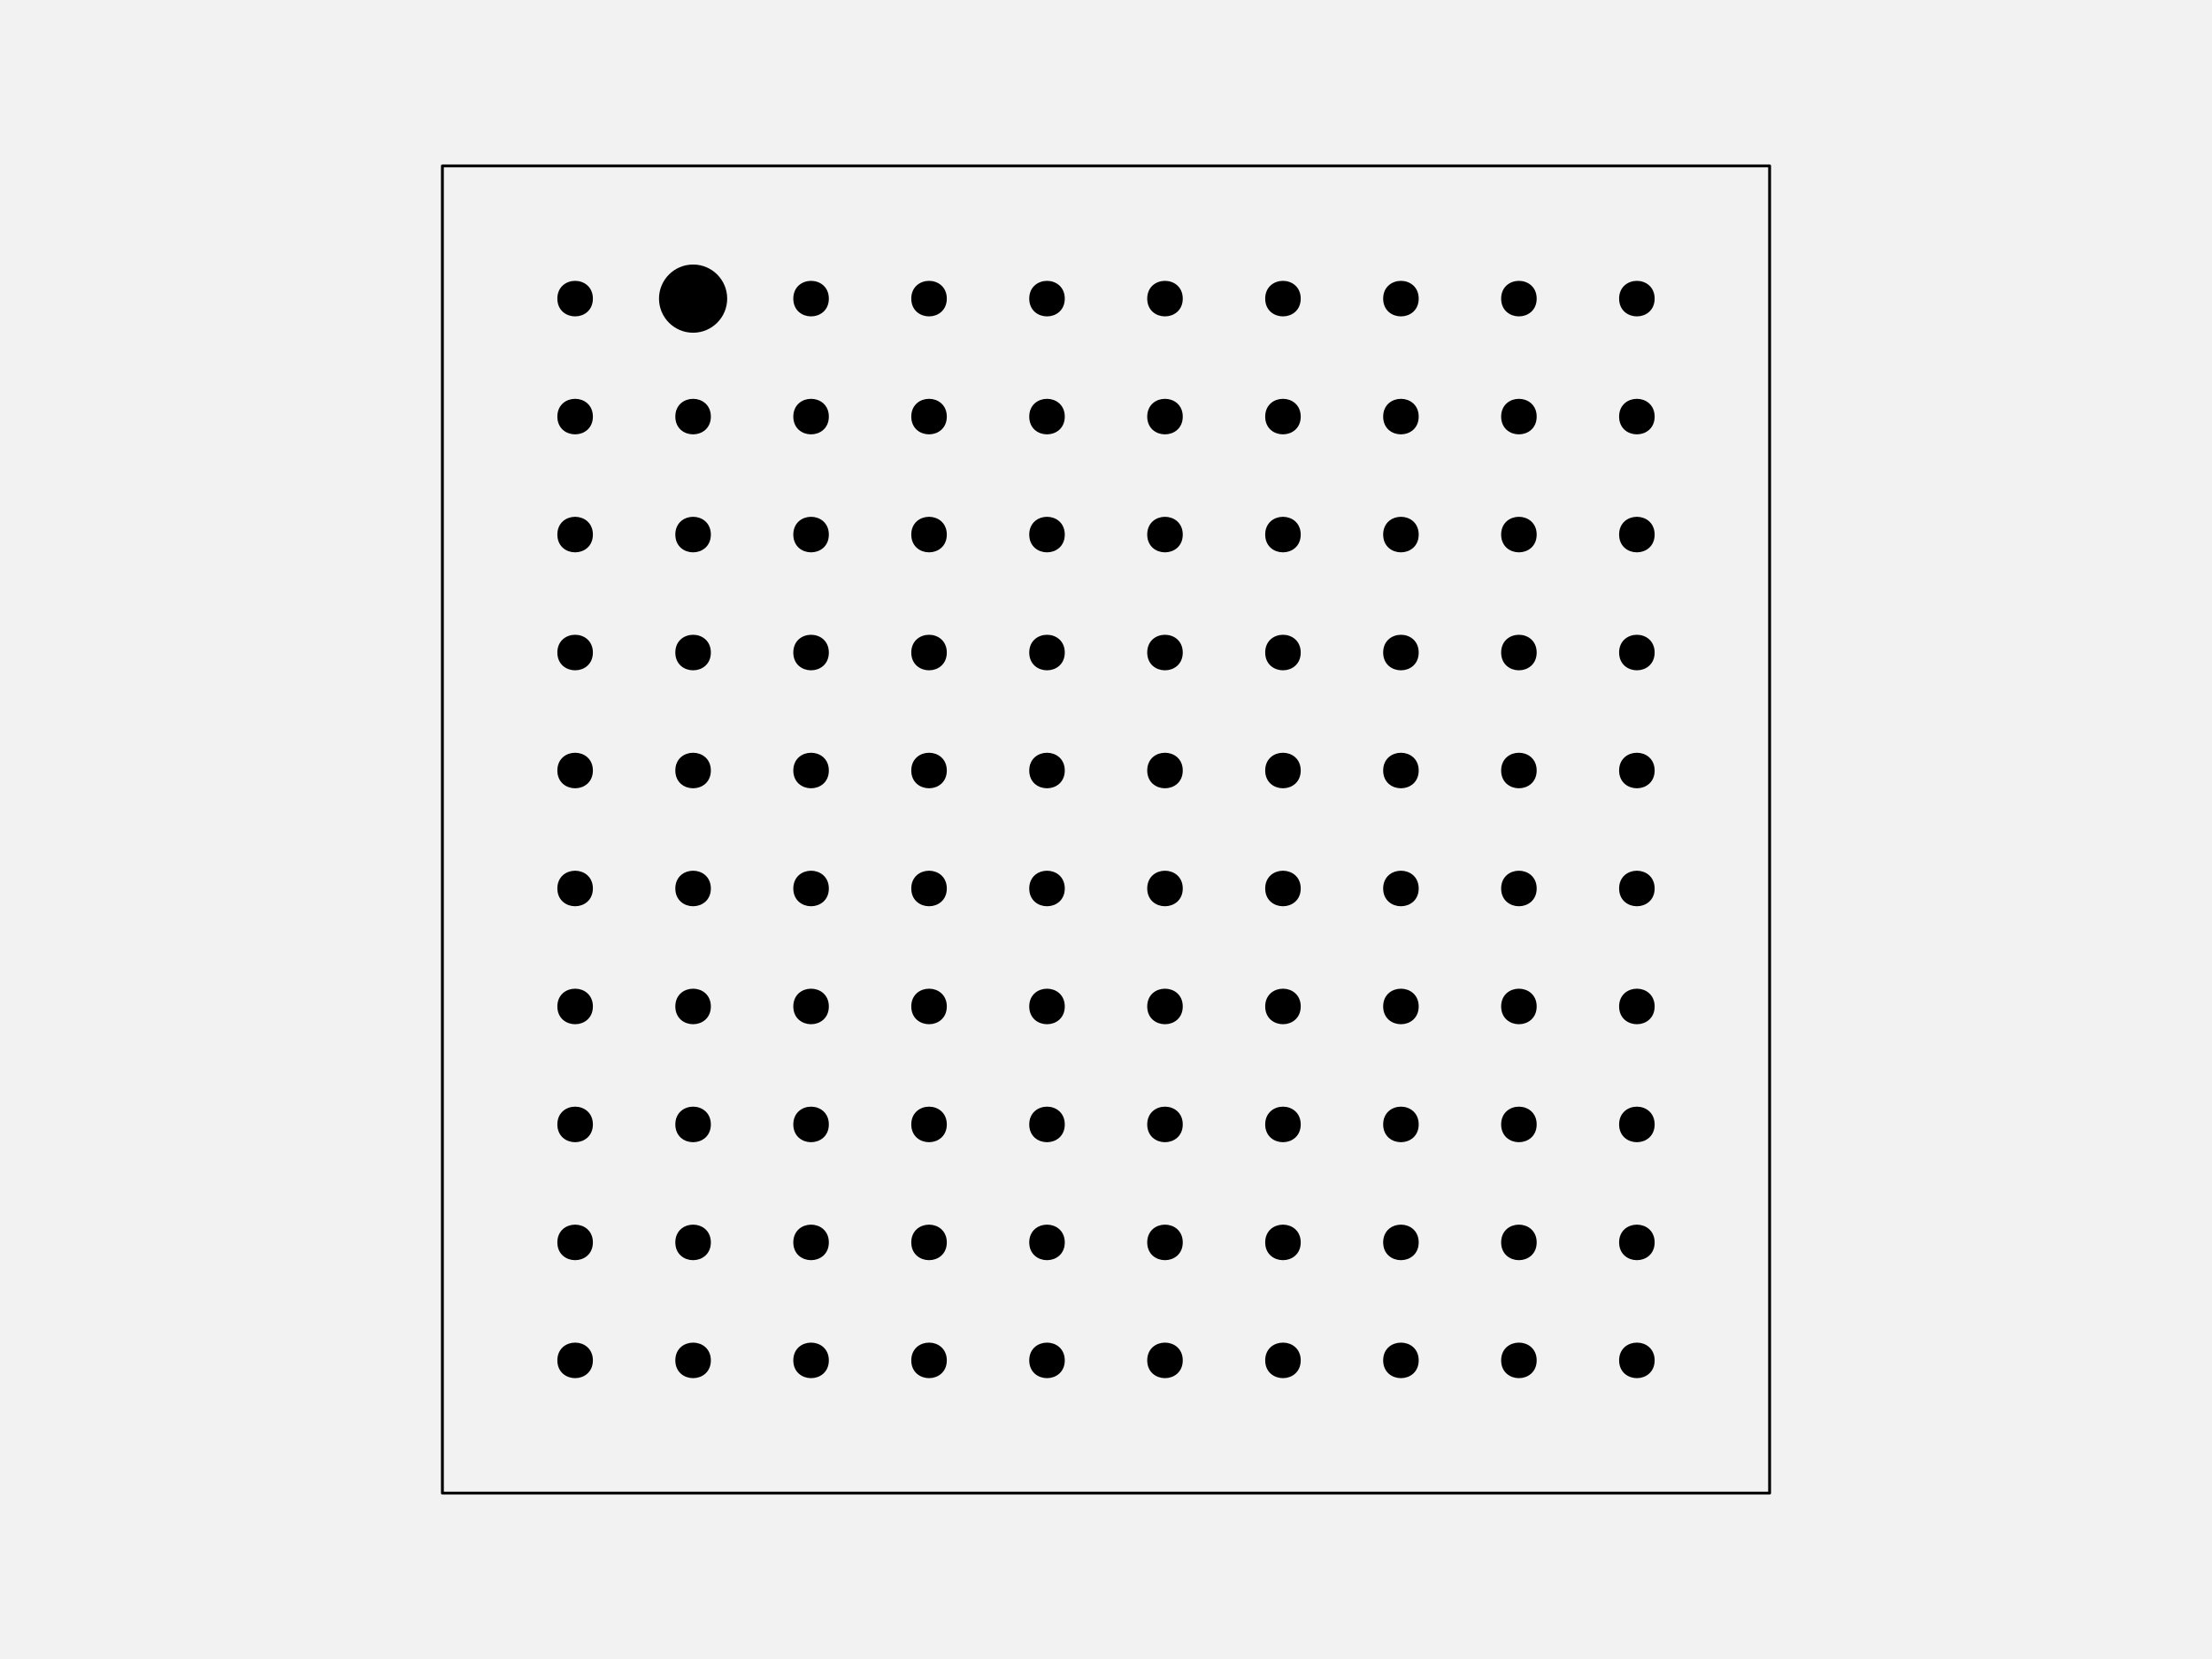
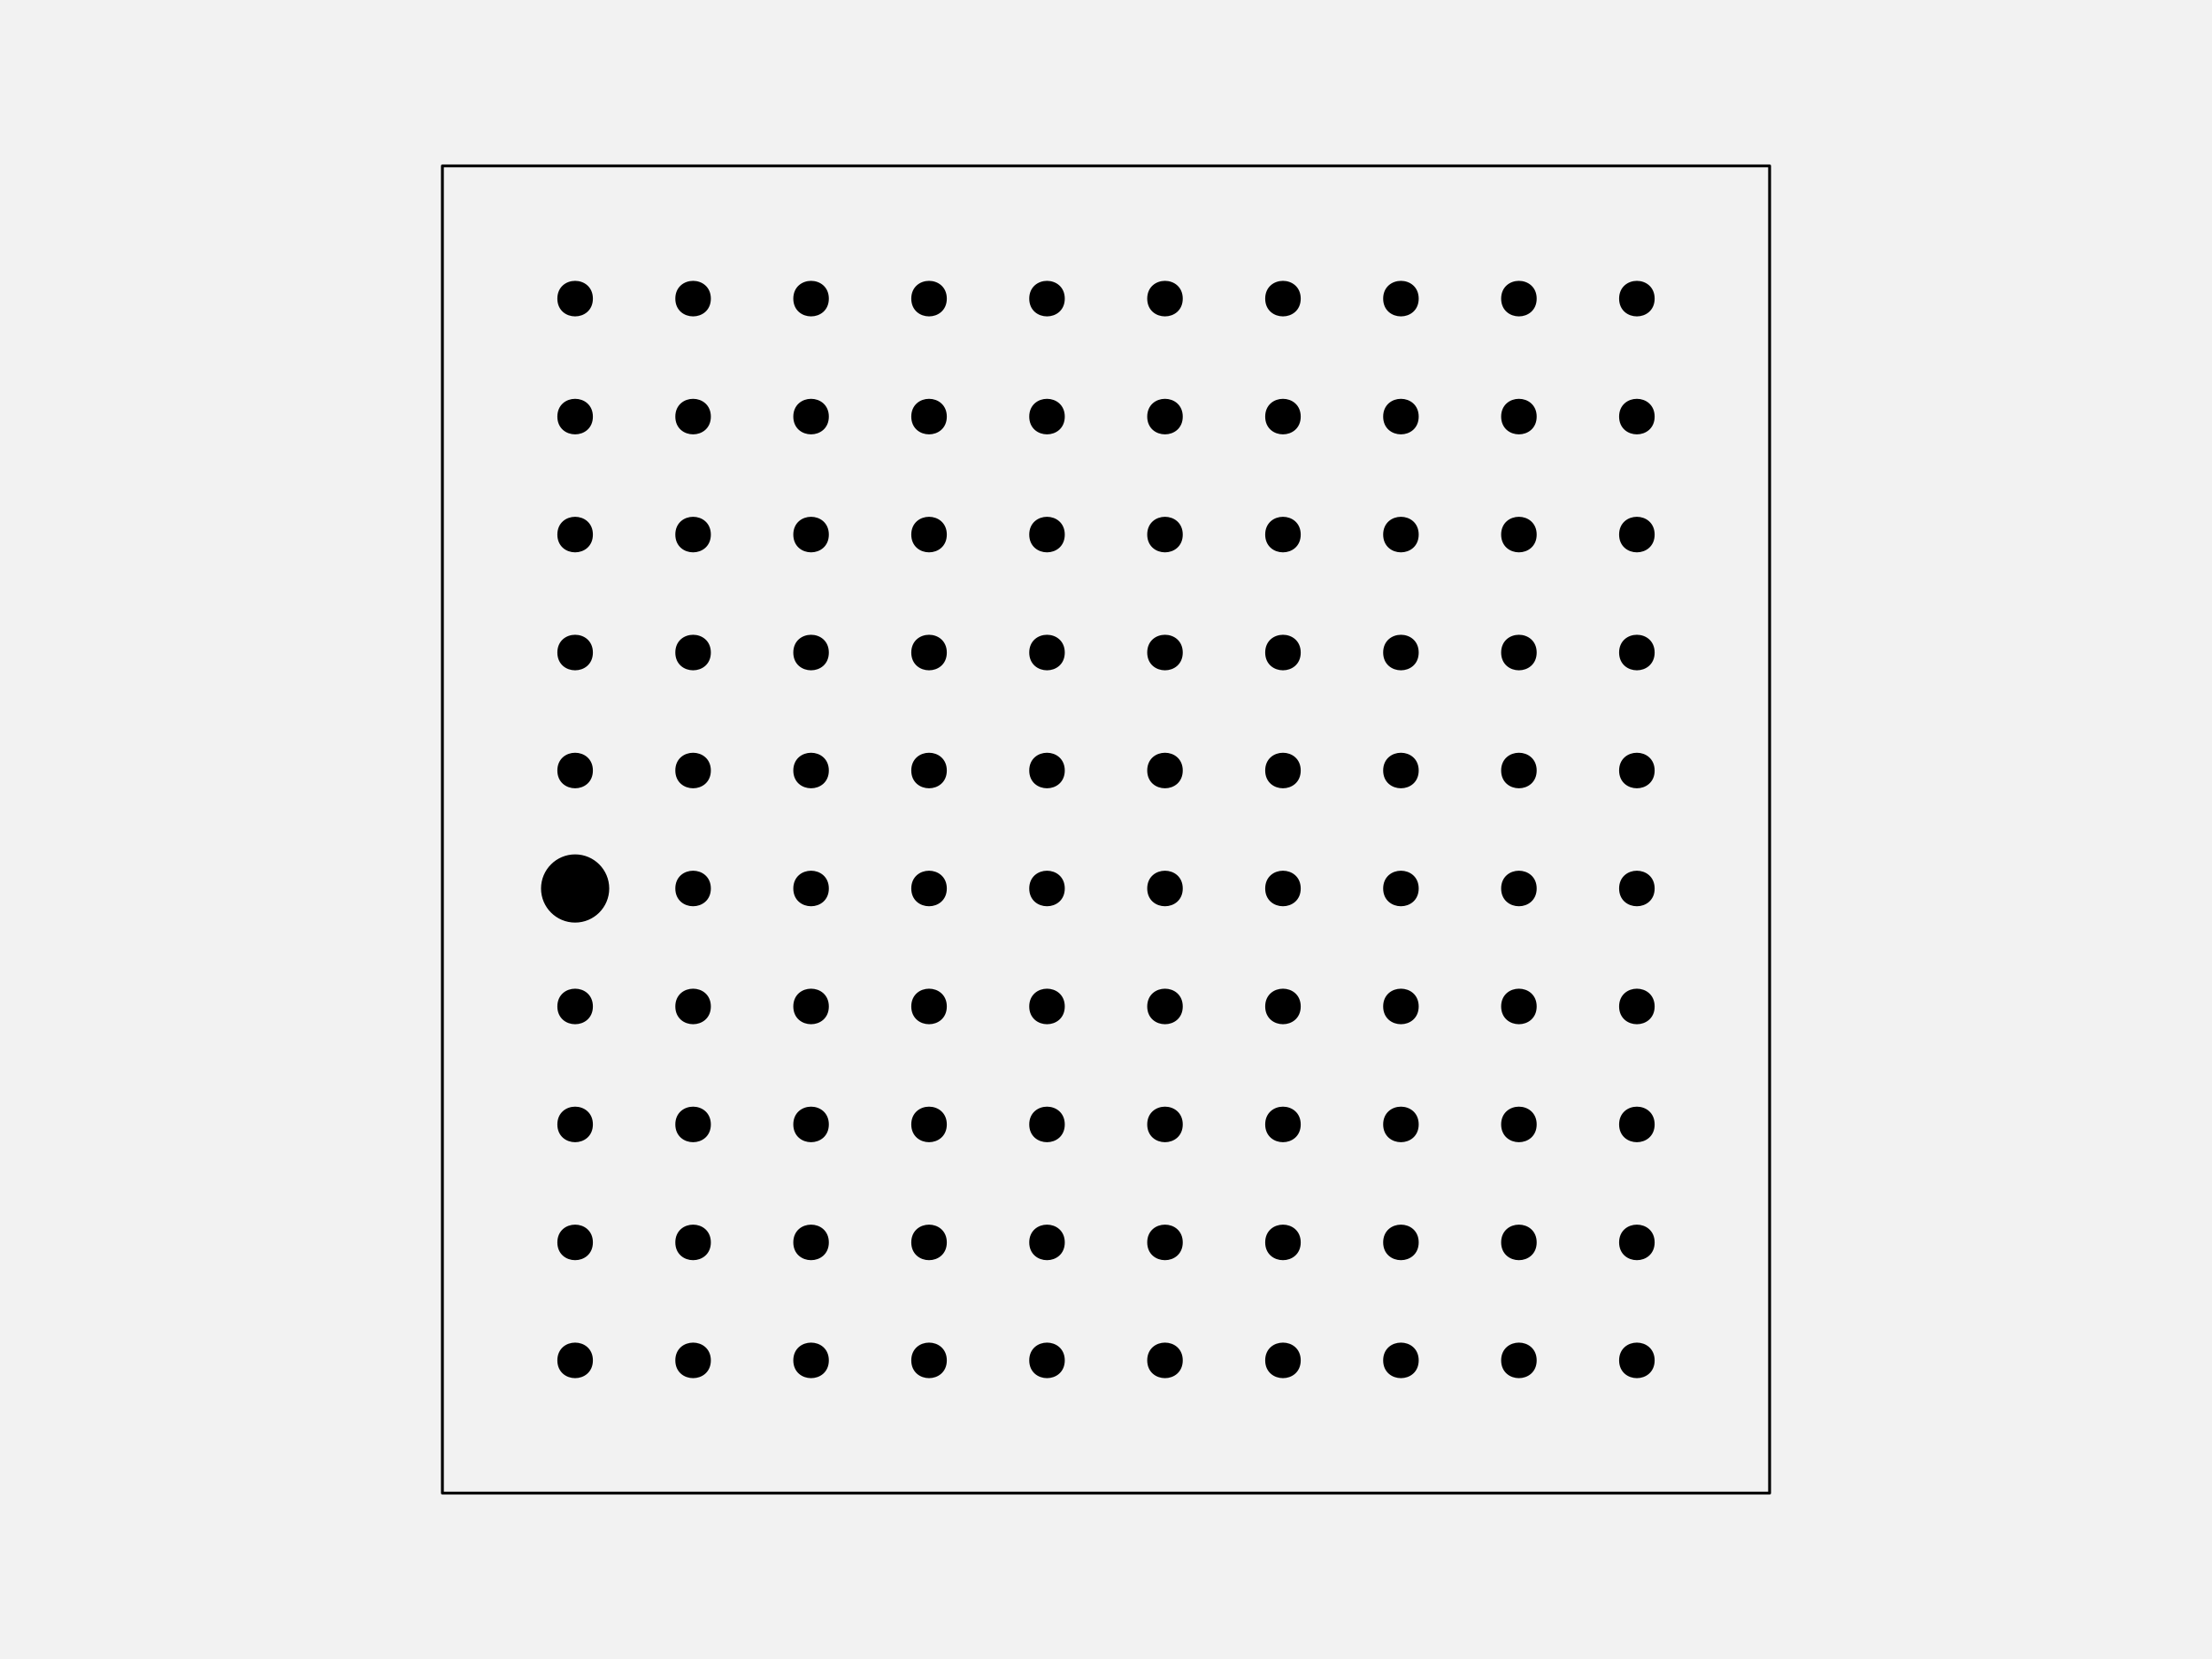
<svg xmlns="http://www.w3.org/2000/svg" width="576pt" height="432pt" viewBox="0 0 576 432" version="1.1">
  <g id="surface128">
    <rect x="0" y="0" width="576" height="432" style="fill:rgb(94.902%,94.902%,94.902%);fill-opacity:1;stroke:none;" />
    <path style="fill-rule:nonzero;fill:rgb(94.902%,94.902%,94.902%);fill-opacity:1;stroke-width:0.75;stroke-linecap:round;stroke-linejoin:round;stroke:rgb(0%,0%,0%);stroke-opacity:1;stroke-miterlimit:10;" d="M 115.199 388.801 L 460.801 388.801 L 460.801 43.199 L 115.199 43.199 Z M 115.199 388.801 " />
    <path style="fill-rule:nonzero;fill:rgb(0%,0%,0%);fill-opacity:1;stroke-width:0.75;stroke-linecap:round;stroke-linejoin:round;stroke:rgb(0%,0%,0%);stroke-opacity:1;stroke-miterlimit:10;" d="M 154.012 354.238 C 154.012 359.91 145.508 359.91 145.508 354.238 C 145.508 348.57 154.012 348.57 154.012 354.238 " />
    <path style="fill-rule:nonzero;fill:rgb(0%,0%,0%);fill-opacity:1;stroke-width:0.75;stroke-linecap:round;stroke-linejoin:round;stroke:rgb(0%,0%,0%);stroke-opacity:1;stroke-miterlimit:10;" d="M 184.73 354.238 C 184.73 359.91 176.227 359.91 176.227 354.238 C 176.227 348.57 184.73 348.57 184.73 354.238 " />
    <path style="fill-rule:nonzero;fill:rgb(0%,0%,0%);fill-opacity:1;stroke-width:0.75;stroke-linecap:round;stroke-linejoin:round;stroke:rgb(0%,0%,0%);stroke-opacity:1;stroke-miterlimit:10;" d="M 215.453 354.238 C 215.453 359.91 206.949 359.91 206.949 354.238 C 206.949 348.57 215.453 348.57 215.453 354.238 " />
    <path style="fill-rule:nonzero;fill:rgb(0%,0%,0%);fill-opacity:1;stroke-width:0.75;stroke-linecap:round;stroke-linejoin:round;stroke:rgb(0%,0%,0%);stroke-opacity:1;stroke-miterlimit:10;" d="M 246.172 354.238 C 246.172 359.91 237.668 359.91 237.668 354.238 C 237.668 348.57 246.172 348.57 246.172 354.238 " />
    <path style="fill-rule:nonzero;fill:rgb(0%,0%,0%);fill-opacity:1;stroke-width:0.75;stroke-linecap:round;stroke-linejoin:round;stroke:rgb(0%,0%,0%);stroke-opacity:1;stroke-miterlimit:10;" d="M 276.891 354.238 C 276.891 359.91 268.387 359.91 268.387 354.238 C 268.387 348.57 276.891 348.57 276.891 354.238 " />
    <path style="fill-rule:nonzero;fill:rgb(0%,0%,0%);fill-opacity:1;stroke-width:0.75;stroke-linecap:round;stroke-linejoin:round;stroke:rgb(0%,0%,0%);stroke-opacity:1;stroke-miterlimit:10;" d="M 307.613 354.238 C 307.613 359.91 299.109 359.91 299.109 354.238 C 299.109 348.57 307.613 348.57 307.613 354.238 " />
    <path style="fill-rule:nonzero;fill:rgb(0%,0%,0%);fill-opacity:1;stroke-width:0.75;stroke-linecap:round;stroke-linejoin:round;stroke:rgb(0%,0%,0%);stroke-opacity:1;stroke-miterlimit:10;" d="M 338.332 354.238 C 338.332 359.91 329.828 359.91 329.828 354.238 C 329.828 348.57 338.332 348.57 338.332 354.238 " />
    <path style="fill-rule:nonzero;fill:rgb(0%,0%,0%);fill-opacity:1;stroke-width:0.75;stroke-linecap:round;stroke-linejoin:round;stroke:rgb(0%,0%,0%);stroke-opacity:1;stroke-miterlimit:10;" d="M 369.051 354.238 C 369.051 359.91 360.547 359.91 360.547 354.238 C 360.547 348.57 369.051 348.57 369.051 354.238 " />
    <path style="fill-rule:nonzero;fill:rgb(0%,0%,0%);fill-opacity:1;stroke-width:0.75;stroke-linecap:round;stroke-linejoin:round;stroke:rgb(0%,0%,0%);stroke-opacity:1;stroke-miterlimit:10;" d="M 399.773 354.238 C 399.773 359.91 391.27 359.91 391.27 354.238 C 391.27 348.57 399.773 348.57 399.773 354.238 " />
    <path style="fill-rule:nonzero;fill:rgb(0%,0%,0%);fill-opacity:1;stroke-width:0.75;stroke-linecap:round;stroke-linejoin:round;stroke:rgb(0%,0%,0%);stroke-opacity:1;stroke-miterlimit:10;" d="M 430.492 354.238 C 430.492 359.91 421.988 359.91 421.988 354.238 C 421.988 348.57 430.492 348.57 430.492 354.238 " />
    <path style="fill-rule:nonzero;fill:rgb(0%,0%,0%);fill-opacity:1;stroke-width:0.75;stroke-linecap:round;stroke-linejoin:round;stroke:rgb(0%,0%,0%);stroke-opacity:1;stroke-miterlimit:10;" d="M 154.012 323.52 C 154.012 329.188 145.508 329.188 145.508 323.52 C 145.508 317.852 154.012 317.852 154.012 323.52 " />
    <path style="fill-rule:nonzero;fill:rgb(0%,0%,0%);fill-opacity:1;stroke-width:0.75;stroke-linecap:round;stroke-linejoin:round;stroke:rgb(0%,0%,0%);stroke-opacity:1;stroke-miterlimit:10;" d="M 184.73 323.52 C 184.73 329.188 176.227 329.188 176.227 323.52 C 176.227 317.852 184.73 317.852 184.73 323.52 " />
    <path style="fill-rule:nonzero;fill:rgb(0%,0%,0%);fill-opacity:1;stroke-width:0.75;stroke-linecap:round;stroke-linejoin:round;stroke:rgb(0%,0%,0%);stroke-opacity:1;stroke-miterlimit:10;" d="M 215.453 323.52 C 215.453 329.188 206.949 329.188 206.949 323.52 C 206.949 317.852 215.453 317.852 215.453 323.52 " />
    <path style="fill-rule:nonzero;fill:rgb(0%,0%,0%);fill-opacity:1;stroke-width:0.75;stroke-linecap:round;stroke-linejoin:round;stroke:rgb(0%,0%,0%);stroke-opacity:1;stroke-miterlimit:10;" d="M 246.172 323.52 C 246.172 329.188 237.668 329.188 237.668 323.52 C 237.668 317.852 246.172 317.852 246.172 323.52 " />
    <path style="fill-rule:nonzero;fill:rgb(0%,0%,0%);fill-opacity:1;stroke-width:0.75;stroke-linecap:round;stroke-linejoin:round;stroke:rgb(0%,0%,0%);stroke-opacity:1;stroke-miterlimit:10;" d="M 276.891 323.52 C 276.891 329.188 268.387 329.188 268.387 323.52 C 268.387 317.852 276.891 317.852 276.891 323.52 " />
    <path style="fill-rule:nonzero;fill:rgb(0%,0%,0%);fill-opacity:1;stroke-width:0.75;stroke-linecap:round;stroke-linejoin:round;stroke:rgb(0%,0%,0%);stroke-opacity:1;stroke-miterlimit:10;" d="M 307.613 323.52 C 307.613 329.188 299.109 329.188 299.109 323.52 C 299.109 317.852 307.613 317.852 307.613 323.52 " />
    <path style="fill-rule:nonzero;fill:rgb(0%,0%,0%);fill-opacity:1;stroke-width:0.75;stroke-linecap:round;stroke-linejoin:round;stroke:rgb(0%,0%,0%);stroke-opacity:1;stroke-miterlimit:10;" d="M 338.332 323.52 C 338.332 329.188 329.828 329.188 329.828 323.52 C 329.828 317.852 338.332 317.852 338.332 323.52 " />
    <path style="fill-rule:nonzero;fill:rgb(0%,0%,0%);fill-opacity:1;stroke-width:0.75;stroke-linecap:round;stroke-linejoin:round;stroke:rgb(0%,0%,0%);stroke-opacity:1;stroke-miterlimit:10;" d="M 369.051 323.52 C 369.051 329.188 360.547 329.188 360.547 323.52 C 360.547 317.852 369.051 317.852 369.051 323.52 " />
    <path style="fill-rule:nonzero;fill:rgb(0%,0%,0%);fill-opacity:1;stroke-width:0.75;stroke-linecap:round;stroke-linejoin:round;stroke:rgb(0%,0%,0%);stroke-opacity:1;stroke-miterlimit:10;" d="M 399.773 323.52 C 399.773 329.188 391.27 329.188 391.27 323.52 C 391.27 317.852 399.773 317.852 399.773 323.52 " />
    <path style="fill-rule:nonzero;fill:rgb(0%,0%,0%);fill-opacity:1;stroke-width:0.75;stroke-linecap:round;stroke-linejoin:round;stroke:rgb(0%,0%,0%);stroke-opacity:1;stroke-miterlimit:10;" d="M 430.492 323.52 C 430.492 329.188 421.988 329.188 421.988 323.52 C 421.988 317.852 430.492 317.852 430.492 323.52 " />
    <path style="fill-rule:nonzero;fill:rgb(0%,0%,0%);fill-opacity:1;stroke-width:0.75;stroke-linecap:round;stroke-linejoin:round;stroke:rgb(0%,0%,0%);stroke-opacity:1;stroke-miterlimit:10;" d="M 154.012 292.801 C 154.012 298.469 145.508 298.469 145.508 292.801 C 145.508 287.129 154.012 287.129 154.012 292.801 " />
    <path style="fill-rule:nonzero;fill:rgb(0%,0%,0%);fill-opacity:1;stroke-width:0.75;stroke-linecap:round;stroke-linejoin:round;stroke:rgb(0%,0%,0%);stroke-opacity:1;stroke-miterlimit:10;" d="M 184.73 292.801 C 184.73 298.469 176.227 298.469 176.227 292.801 C 176.227 287.129 184.73 287.129 184.73 292.801 " />
    <path style="fill-rule:nonzero;fill:rgb(0%,0%,0%);fill-opacity:1;stroke-width:0.75;stroke-linecap:round;stroke-linejoin:round;stroke:rgb(0%,0%,0%);stroke-opacity:1;stroke-miterlimit:10;" d="M 215.453 292.801 C 215.453 298.469 206.949 298.469 206.949 292.801 C 206.949 287.129 215.453 287.129 215.453 292.801 " />
    <path style="fill-rule:nonzero;fill:rgb(0%,0%,0%);fill-opacity:1;stroke-width:0.75;stroke-linecap:round;stroke-linejoin:round;stroke:rgb(0%,0%,0%);stroke-opacity:1;stroke-miterlimit:10;" d="M 246.172 292.801 C 246.172 298.469 237.668 298.469 237.668 292.801 C 237.668 287.129 246.172 287.129 246.172 292.801 " />
    <path style="fill-rule:nonzero;fill:rgb(0%,0%,0%);fill-opacity:1;stroke-width:0.75;stroke-linecap:round;stroke-linejoin:round;stroke:rgb(0%,0%,0%);stroke-opacity:1;stroke-miterlimit:10;" d="M 276.891 292.801 C 276.891 298.469 268.387 298.469 268.387 292.801 C 268.387 287.129 276.891 287.129 276.891 292.801 " />
    <path style="fill-rule:nonzero;fill:rgb(0%,0%,0%);fill-opacity:1;stroke-width:0.75;stroke-linecap:round;stroke-linejoin:round;stroke:rgb(0%,0%,0%);stroke-opacity:1;stroke-miterlimit:10;" d="M 307.613 292.801 C 307.613 298.469 299.109 298.469 299.109 292.801 C 299.109 287.129 307.613 287.129 307.613 292.801 " />
    <path style="fill-rule:nonzero;fill:rgb(0%,0%,0%);fill-opacity:1;stroke-width:0.75;stroke-linecap:round;stroke-linejoin:round;stroke:rgb(0%,0%,0%);stroke-opacity:1;stroke-miterlimit:10;" d="M 338.332 292.801 C 338.332 298.469 329.828 298.469 329.828 292.801 C 329.828 287.129 338.332 287.129 338.332 292.801 " />
    <path style="fill-rule:nonzero;fill:rgb(0%,0%,0%);fill-opacity:1;stroke-width:0.75;stroke-linecap:round;stroke-linejoin:round;stroke:rgb(0%,0%,0%);stroke-opacity:1;stroke-miterlimit:10;" d="M 369.051 292.801 C 369.051 298.469 360.547 298.469 360.547 292.801 C 360.547 287.129 369.051 287.129 369.051 292.801 " />
    <path style="fill-rule:nonzero;fill:rgb(0%,0%,0%);fill-opacity:1;stroke-width:0.75;stroke-linecap:round;stroke-linejoin:round;stroke:rgb(0%,0%,0%);stroke-opacity:1;stroke-miterlimit:10;" d="M 399.773 292.801 C 399.773 298.469 391.27 298.469 391.27 292.801 C 391.27 287.129 399.773 287.129 399.773 292.801 " />
    <path style="fill-rule:nonzero;fill:rgb(0%,0%,0%);fill-opacity:1;stroke-width:0.75;stroke-linecap:round;stroke-linejoin:round;stroke:rgb(0%,0%,0%);stroke-opacity:1;stroke-miterlimit:10;" d="M 430.492 292.801 C 430.492 298.469 421.988 298.469 421.988 292.801 C 421.988 287.129 430.492 287.129 430.492 292.801 " />
    <path style="fill-rule:nonzero;fill:rgb(0%,0%,0%);fill-opacity:1;stroke-width:0.75;stroke-linecap:round;stroke-linejoin:round;stroke:rgb(0%,0%,0%);stroke-opacity:1;stroke-miterlimit:10;" d="M 154.012 262.078 C 154.012 267.75 145.508 267.75 145.508 262.078 C 145.508 256.41 154.012 256.41 154.012 262.078 " />
    <path style="fill-rule:nonzero;fill:rgb(0%,0%,0%);fill-opacity:1;stroke-width:0.75;stroke-linecap:round;stroke-linejoin:round;stroke:rgb(0%,0%,0%);stroke-opacity:1;stroke-miterlimit:10;" d="M 184.73 262.078 C 184.73 267.75 176.227 267.75 176.227 262.078 C 176.227 256.41 184.73 256.41 184.73 262.078 " />
    <path style="fill-rule:nonzero;fill:rgb(0%,0%,0%);fill-opacity:1;stroke-width:0.75;stroke-linecap:round;stroke-linejoin:round;stroke:rgb(0%,0%,0%);stroke-opacity:1;stroke-miterlimit:10;" d="M 215.453 262.078 C 215.453 267.75 206.949 267.75 206.949 262.078 C 206.949 256.41 215.453 256.41 215.453 262.078 " />
    <path style="fill-rule:nonzero;fill:rgb(0%,0%,0%);fill-opacity:1;stroke-width:0.75;stroke-linecap:round;stroke-linejoin:round;stroke:rgb(0%,0%,0%);stroke-opacity:1;stroke-miterlimit:10;" d="M 246.172 262.078 C 246.172 267.75 237.668 267.75 237.668 262.078 C 237.668 256.41 246.172 256.41 246.172 262.078 " />
    <path style="fill-rule:nonzero;fill:rgb(0%,0%,0%);fill-opacity:1;stroke-width:0.75;stroke-linecap:round;stroke-linejoin:round;stroke:rgb(0%,0%,0%);stroke-opacity:1;stroke-miterlimit:10;" d="M 276.891 262.078 C 276.891 267.75 268.387 267.75 268.387 262.078 C 268.387 256.41 276.891 256.41 276.891 262.078 " />
    <path style="fill-rule:nonzero;fill:rgb(0%,0%,0%);fill-opacity:1;stroke-width:0.75;stroke-linecap:round;stroke-linejoin:round;stroke:rgb(0%,0%,0%);stroke-opacity:1;stroke-miterlimit:10;" d="M 307.613 262.078 C 307.613 267.75 299.109 267.75 299.109 262.078 C 299.109 256.41 307.613 256.41 307.613 262.078 " />
    <path style="fill-rule:nonzero;fill:rgb(0%,0%,0%);fill-opacity:1;stroke-width:0.75;stroke-linecap:round;stroke-linejoin:round;stroke:rgb(0%,0%,0%);stroke-opacity:1;stroke-miterlimit:10;" d="M 338.332 262.078 C 338.332 267.75 329.828 267.75 329.828 262.078 C 329.828 256.41 338.332 256.41 338.332 262.078 " />
    <path style="fill-rule:nonzero;fill:rgb(0%,0%,0%);fill-opacity:1;stroke-width:0.75;stroke-linecap:round;stroke-linejoin:round;stroke:rgb(0%,0%,0%);stroke-opacity:1;stroke-miterlimit:10;" d="M 369.051 262.078 C 369.051 267.75 360.547 267.75 360.547 262.078 C 360.547 256.41 369.051 256.41 369.051 262.078 " />
    <path style="fill-rule:nonzero;fill:rgb(0%,0%,0%);fill-opacity:1;stroke-width:0.75;stroke-linecap:round;stroke-linejoin:round;stroke:rgb(0%,0%,0%);stroke-opacity:1;stroke-miterlimit:10;" d="M 399.773 262.078 C 399.773 267.75 391.27 267.75 391.27 262.078 C 391.27 256.41 399.773 256.41 399.773 262.078 " />
    <path style="fill-rule:nonzero;fill:rgb(0%,0%,0%);fill-opacity:1;stroke-width:0.75;stroke-linecap:round;stroke-linejoin:round;stroke:rgb(0%,0%,0%);stroke-opacity:1;stroke-miterlimit:10;" d="M 430.492 262.078 C 430.492 267.75 421.988 267.75 421.988 262.078 C 421.988 256.41 430.492 256.41 430.492 262.078 " />
-     <path style="fill-rule:nonzero;fill:rgb(0%,0%,0%);fill-opacity:1;stroke-width:0.75;stroke-linecap:round;stroke-linejoin:round;stroke:rgb(0%,0%,0%);stroke-opacity:1;stroke-miterlimit:10;" d="M 154.012 231.359 C 154.012 237.027 145.508 237.027 145.508 231.359 C 145.508 225.691 154.012 225.691 154.012 231.359 " />
+     <path style="fill-rule:nonzero;fill:rgb(0%,0%,0%);fill-opacity:1;stroke-width:0.75;stroke-linecap:round;stroke-linejoin:round;stroke:rgb(0%,0%,0%);stroke-opacity:1;stroke-miterlimit:10;" d="M 158.266 231.359 C 158.266 236.055 154.457 239.863 149.762 239.863 C 145.062 239.863 141.258 236.055 141.258 231.359 C 141.258 226.664 145.062 222.855 149.762 222.855 C 154.457 222.855 158.266 226.664 158.266 231.359 " />
    <path style="fill-rule:nonzero;fill:rgb(0%,0%,0%);fill-opacity:1;stroke-width:0.75;stroke-linecap:round;stroke-linejoin:round;stroke:rgb(0%,0%,0%);stroke-opacity:1;stroke-miterlimit:10;" d="M 184.73 231.359 C 184.73 237.027 176.227 237.027 176.227 231.359 C 176.227 225.691 184.73 225.691 184.73 231.359 " />
    <path style="fill-rule:nonzero;fill:rgb(0%,0%,0%);fill-opacity:1;stroke-width:0.75;stroke-linecap:round;stroke-linejoin:round;stroke:rgb(0%,0%,0%);stroke-opacity:1;stroke-miterlimit:10;" d="M 215.453 231.359 C 215.453 237.027 206.949 237.027 206.949 231.359 C 206.949 225.691 215.453 225.691 215.453 231.359 " />
    <path style="fill-rule:nonzero;fill:rgb(0%,0%,0%);fill-opacity:1;stroke-width:0.75;stroke-linecap:round;stroke-linejoin:round;stroke:rgb(0%,0%,0%);stroke-opacity:1;stroke-miterlimit:10;" d="M 246.172 231.359 C 246.172 237.027 237.668 237.027 237.668 231.359 C 237.668 225.691 246.172 225.691 246.172 231.359 " />
    <path style="fill-rule:nonzero;fill:rgb(0%,0%,0%);fill-opacity:1;stroke-width:0.75;stroke-linecap:round;stroke-linejoin:round;stroke:rgb(0%,0%,0%);stroke-opacity:1;stroke-miterlimit:10;" d="M 276.891 231.359 C 276.891 237.027 268.387 237.027 268.387 231.359 C 268.387 225.691 276.891 225.691 276.891 231.359 " />
    <path style="fill-rule:nonzero;fill:rgb(0%,0%,0%);fill-opacity:1;stroke-width:0.75;stroke-linecap:round;stroke-linejoin:round;stroke:rgb(0%,0%,0%);stroke-opacity:1;stroke-miterlimit:10;" d="M 307.613 231.359 C 307.613 237.027 299.109 237.027 299.109 231.359 C 299.109 225.691 307.613 225.691 307.613 231.359 " />
    <path style="fill-rule:nonzero;fill:rgb(0%,0%,0%);fill-opacity:1;stroke-width:0.75;stroke-linecap:round;stroke-linejoin:round;stroke:rgb(0%,0%,0%);stroke-opacity:1;stroke-miterlimit:10;" d="M 338.332 231.359 C 338.332 237.027 329.828 237.027 329.828 231.359 C 329.828 225.691 338.332 225.691 338.332 231.359 " />
    <path style="fill-rule:nonzero;fill:rgb(0%,0%,0%);fill-opacity:1;stroke-width:0.75;stroke-linecap:round;stroke-linejoin:round;stroke:rgb(0%,0%,0%);stroke-opacity:1;stroke-miterlimit:10;" d="M 369.051 231.359 C 369.051 237.027 360.547 237.027 360.547 231.359 C 360.547 225.691 369.051 225.691 369.051 231.359 " />
    <path style="fill-rule:nonzero;fill:rgb(0%,0%,0%);fill-opacity:1;stroke-width:0.75;stroke-linecap:round;stroke-linejoin:round;stroke:rgb(0%,0%,0%);stroke-opacity:1;stroke-miterlimit:10;" d="M 399.773 231.359 C 399.773 237.027 391.27 237.027 391.27 231.359 C 391.27 225.691 399.773 225.691 399.773 231.359 " />
    <path style="fill-rule:nonzero;fill:rgb(0%,0%,0%);fill-opacity:1;stroke-width:0.75;stroke-linecap:round;stroke-linejoin:round;stroke:rgb(0%,0%,0%);stroke-opacity:1;stroke-miterlimit:10;" d="M 430.492 231.359 C 430.492 237.027 421.988 237.027 421.988 231.359 C 421.988 225.691 430.492 225.691 430.492 231.359 " />
    <path style="fill-rule:nonzero;fill:rgb(0%,0%,0%);fill-opacity:1;stroke-width:0.75;stroke-linecap:round;stroke-linejoin:round;stroke:rgb(0%,0%,0%);stroke-opacity:1;stroke-miterlimit:10;" d="M 154.012 200.641 C 154.012 206.309 145.508 206.309 145.508 200.641 C 145.508 194.973 154.012 194.973 154.012 200.641 " />
    <path style="fill-rule:nonzero;fill:rgb(0%,0%,0%);fill-opacity:1;stroke-width:0.75;stroke-linecap:round;stroke-linejoin:round;stroke:rgb(0%,0%,0%);stroke-opacity:1;stroke-miterlimit:10;" d="M 184.73 200.641 C 184.73 206.309 176.227 206.309 176.227 200.641 C 176.227 194.973 184.73 194.973 184.73 200.641 " />
    <path style="fill-rule:nonzero;fill:rgb(0%,0%,0%);fill-opacity:1;stroke-width:0.75;stroke-linecap:round;stroke-linejoin:round;stroke:rgb(0%,0%,0%);stroke-opacity:1;stroke-miterlimit:10;" d="M 215.453 200.641 C 215.453 206.309 206.949 206.309 206.949 200.641 C 206.949 194.973 215.453 194.973 215.453 200.641 " />
    <path style="fill-rule:nonzero;fill:rgb(0%,0%,0%);fill-opacity:1;stroke-width:0.75;stroke-linecap:round;stroke-linejoin:round;stroke:rgb(0%,0%,0%);stroke-opacity:1;stroke-miterlimit:10;" d="M 246.172 200.641 C 246.172 206.309 237.668 206.309 237.668 200.641 C 237.668 194.973 246.172 194.973 246.172 200.641 " />
    <path style="fill-rule:nonzero;fill:rgb(0%,0%,0%);fill-opacity:1;stroke-width:0.75;stroke-linecap:round;stroke-linejoin:round;stroke:rgb(0%,0%,0%);stroke-opacity:1;stroke-miterlimit:10;" d="M 276.891 200.641 C 276.891 206.309 268.387 206.309 268.387 200.641 C 268.387 194.973 276.891 194.973 276.891 200.641 " />
    <path style="fill-rule:nonzero;fill:rgb(0%,0%,0%);fill-opacity:1;stroke-width:0.75;stroke-linecap:round;stroke-linejoin:round;stroke:rgb(0%,0%,0%);stroke-opacity:1;stroke-miterlimit:10;" d="M 307.613 200.641 C 307.613 206.309 299.109 206.309 299.109 200.641 C 299.109 194.973 307.613 194.973 307.613 200.641 " />
    <path style="fill-rule:nonzero;fill:rgb(0%,0%,0%);fill-opacity:1;stroke-width:0.75;stroke-linecap:round;stroke-linejoin:round;stroke:rgb(0%,0%,0%);stroke-opacity:1;stroke-miterlimit:10;" d="M 338.332 200.641 C 338.332 206.309 329.828 206.309 329.828 200.641 C 329.828 194.973 338.332 194.973 338.332 200.641 " />
    <path style="fill-rule:nonzero;fill:rgb(0%,0%,0%);fill-opacity:1;stroke-width:0.75;stroke-linecap:round;stroke-linejoin:round;stroke:rgb(0%,0%,0%);stroke-opacity:1;stroke-miterlimit:10;" d="M 369.051 200.641 C 369.051 206.309 360.547 206.309 360.547 200.641 C 360.547 194.973 369.051 194.973 369.051 200.641 " />
    <path style="fill-rule:nonzero;fill:rgb(0%,0%,0%);fill-opacity:1;stroke-width:0.75;stroke-linecap:round;stroke-linejoin:round;stroke:rgb(0%,0%,0%);stroke-opacity:1;stroke-miterlimit:10;" d="M 399.773 200.641 C 399.773 206.309 391.27 206.309 391.27 200.641 C 391.27 194.973 399.773 194.973 399.773 200.641 " />
    <path style="fill-rule:nonzero;fill:rgb(0%,0%,0%);fill-opacity:1;stroke-width:0.75;stroke-linecap:round;stroke-linejoin:round;stroke:rgb(0%,0%,0%);stroke-opacity:1;stroke-miterlimit:10;" d="M 430.492 200.641 C 430.492 206.309 421.988 206.309 421.988 200.641 C 421.988 194.973 430.492 194.973 430.492 200.641 " />
    <path style="fill-rule:nonzero;fill:rgb(0%,0%,0%);fill-opacity:1;stroke-width:0.75;stroke-linecap:round;stroke-linejoin:round;stroke:rgb(0%,0%,0%);stroke-opacity:1;stroke-miterlimit:10;" d="M 154.012 169.922 C 154.012 175.59 145.508 175.59 145.508 169.922 C 145.508 164.25 154.012 164.25 154.012 169.922 " />
    <path style="fill-rule:nonzero;fill:rgb(0%,0%,0%);fill-opacity:1;stroke-width:0.75;stroke-linecap:round;stroke-linejoin:round;stroke:rgb(0%,0%,0%);stroke-opacity:1;stroke-miterlimit:10;" d="M 184.73 169.922 C 184.73 175.59 176.227 175.59 176.227 169.922 C 176.227 164.25 184.73 164.25 184.73 169.922 " />
    <path style="fill-rule:nonzero;fill:rgb(0%,0%,0%);fill-opacity:1;stroke-width:0.75;stroke-linecap:round;stroke-linejoin:round;stroke:rgb(0%,0%,0%);stroke-opacity:1;stroke-miterlimit:10;" d="M 215.453 169.922 C 215.453 175.59 206.949 175.59 206.949 169.922 C 206.949 164.25 215.453 164.25 215.453 169.922 " />
    <path style="fill-rule:nonzero;fill:rgb(0%,0%,0%);fill-opacity:1;stroke-width:0.75;stroke-linecap:round;stroke-linejoin:round;stroke:rgb(0%,0%,0%);stroke-opacity:1;stroke-miterlimit:10;" d="M 246.172 169.922 C 246.172 175.59 237.668 175.59 237.668 169.922 C 237.668 164.25 246.172 164.25 246.172 169.922 " />
    <path style="fill-rule:nonzero;fill:rgb(0%,0%,0%);fill-opacity:1;stroke-width:0.75;stroke-linecap:round;stroke-linejoin:round;stroke:rgb(0%,0%,0%);stroke-opacity:1;stroke-miterlimit:10;" d="M 276.891 169.922 C 276.891 175.59 268.387 175.59 268.387 169.922 C 268.387 164.25 276.891 164.25 276.891 169.922 " />
    <path style="fill-rule:nonzero;fill:rgb(0%,0%,0%);fill-opacity:1;stroke-width:0.75;stroke-linecap:round;stroke-linejoin:round;stroke:rgb(0%,0%,0%);stroke-opacity:1;stroke-miterlimit:10;" d="M 307.613 169.922 C 307.613 175.59 299.109 175.59 299.109 169.922 C 299.109 164.25 307.613 164.25 307.613 169.922 " />
    <path style="fill-rule:nonzero;fill:rgb(0%,0%,0%);fill-opacity:1;stroke-width:0.75;stroke-linecap:round;stroke-linejoin:round;stroke:rgb(0%,0%,0%);stroke-opacity:1;stroke-miterlimit:10;" d="M 338.332 169.922 C 338.332 175.59 329.828 175.59 329.828 169.922 C 329.828 164.25 338.332 164.25 338.332 169.922 " />
    <path style="fill-rule:nonzero;fill:rgb(0%,0%,0%);fill-opacity:1;stroke-width:0.75;stroke-linecap:round;stroke-linejoin:round;stroke:rgb(0%,0%,0%);stroke-opacity:1;stroke-miterlimit:10;" d="M 369.051 169.922 C 369.051 175.59 360.547 175.59 360.547 169.922 C 360.547 164.25 369.051 164.25 369.051 169.922 " />
    <path style="fill-rule:nonzero;fill:rgb(0%,0%,0%);fill-opacity:1;stroke-width:0.75;stroke-linecap:round;stroke-linejoin:round;stroke:rgb(0%,0%,0%);stroke-opacity:1;stroke-miterlimit:10;" d="M 399.773 169.922 C 399.773 175.59 391.27 175.59 391.27 169.922 C 391.27 164.25 399.773 164.25 399.773 169.922 " />
    <path style="fill-rule:nonzero;fill:rgb(0%,0%,0%);fill-opacity:1;stroke-width:0.75;stroke-linecap:round;stroke-linejoin:round;stroke:rgb(0%,0%,0%);stroke-opacity:1;stroke-miterlimit:10;" d="M 430.492 169.922 C 430.492 175.59 421.988 175.59 421.988 169.922 C 421.988 164.25 430.492 164.25 430.492 169.922 " />
    <path style="fill-rule:nonzero;fill:rgb(0%,0%,0%);fill-opacity:1;stroke-width:0.75;stroke-linecap:round;stroke-linejoin:round;stroke:rgb(0%,0%,0%);stroke-opacity:1;stroke-miterlimit:10;" d="M 154.012 139.199 C 154.012 144.871 145.508 144.871 145.508 139.199 C 145.508 133.531 154.012 133.531 154.012 139.199 " />
    <path style="fill-rule:nonzero;fill:rgb(0%,0%,0%);fill-opacity:1;stroke-width:0.75;stroke-linecap:round;stroke-linejoin:round;stroke:rgb(0%,0%,0%);stroke-opacity:1;stroke-miterlimit:10;" d="M 184.73 139.199 C 184.73 144.871 176.227 144.871 176.227 139.199 C 176.227 133.531 184.73 133.531 184.73 139.199 " />
    <path style="fill-rule:nonzero;fill:rgb(0%,0%,0%);fill-opacity:1;stroke-width:0.75;stroke-linecap:round;stroke-linejoin:round;stroke:rgb(0%,0%,0%);stroke-opacity:1;stroke-miterlimit:10;" d="M 215.453 139.199 C 215.453 144.871 206.949 144.871 206.949 139.199 C 206.949 133.531 215.453 133.531 215.453 139.199 " />
    <path style="fill-rule:nonzero;fill:rgb(0%,0%,0%);fill-opacity:1;stroke-width:0.75;stroke-linecap:round;stroke-linejoin:round;stroke:rgb(0%,0%,0%);stroke-opacity:1;stroke-miterlimit:10;" d="M 246.172 139.199 C 246.172 144.871 237.668 144.871 237.668 139.199 C 237.668 133.531 246.172 133.531 246.172 139.199 " />
    <path style="fill-rule:nonzero;fill:rgb(0%,0%,0%);fill-opacity:1;stroke-width:0.75;stroke-linecap:round;stroke-linejoin:round;stroke:rgb(0%,0%,0%);stroke-opacity:1;stroke-miterlimit:10;" d="M 276.891 139.199 C 276.891 144.871 268.387 144.871 268.387 139.199 C 268.387 133.531 276.891 133.531 276.891 139.199 " />
    <path style="fill-rule:nonzero;fill:rgb(0%,0%,0%);fill-opacity:1;stroke-width:0.75;stroke-linecap:round;stroke-linejoin:round;stroke:rgb(0%,0%,0%);stroke-opacity:1;stroke-miterlimit:10;" d="M 307.613 139.199 C 307.613 144.871 299.109 144.871 299.109 139.199 C 299.109 133.531 307.613 133.531 307.613 139.199 " />
    <path style="fill-rule:nonzero;fill:rgb(0%,0%,0%);fill-opacity:1;stroke-width:0.75;stroke-linecap:round;stroke-linejoin:round;stroke:rgb(0%,0%,0%);stroke-opacity:1;stroke-miterlimit:10;" d="M 338.332 139.199 C 338.332 144.871 329.828 144.871 329.828 139.199 C 329.828 133.531 338.332 133.531 338.332 139.199 " />
    <path style="fill-rule:nonzero;fill:rgb(0%,0%,0%);fill-opacity:1;stroke-width:0.75;stroke-linecap:round;stroke-linejoin:round;stroke:rgb(0%,0%,0%);stroke-opacity:1;stroke-miterlimit:10;" d="M 369.051 139.199 C 369.051 144.871 360.547 144.871 360.547 139.199 C 360.547 133.531 369.051 133.531 369.051 139.199 " />
    <path style="fill-rule:nonzero;fill:rgb(0%,0%,0%);fill-opacity:1;stroke-width:0.75;stroke-linecap:round;stroke-linejoin:round;stroke:rgb(0%,0%,0%);stroke-opacity:1;stroke-miterlimit:10;" d="M 399.773 139.199 C 399.773 144.871 391.27 144.871 391.27 139.199 C 391.27 133.531 399.773 133.531 399.773 139.199 " />
    <path style="fill-rule:nonzero;fill:rgb(0%,0%,0%);fill-opacity:1;stroke-width:0.75;stroke-linecap:round;stroke-linejoin:round;stroke:rgb(0%,0%,0%);stroke-opacity:1;stroke-miterlimit:10;" d="M 430.492 139.199 C 430.492 144.871 421.988 144.871 421.988 139.199 C 421.988 133.531 430.492 133.531 430.492 139.199 " />
    <path style="fill-rule:nonzero;fill:rgb(0%,0%,0%);fill-opacity:1;stroke-width:0.75;stroke-linecap:round;stroke-linejoin:round;stroke:rgb(0%,0%,0%);stroke-opacity:1;stroke-miterlimit:10;" d="M 154.012 108.48 C 154.012 114.148 145.508 114.148 145.508 108.48 C 145.508 102.812 154.012 102.812 154.012 108.48 " />
    <path style="fill-rule:nonzero;fill:rgb(0%,0%,0%);fill-opacity:1;stroke-width:0.75;stroke-linecap:round;stroke-linejoin:round;stroke:rgb(0%,0%,0%);stroke-opacity:1;stroke-miterlimit:10;" d="M 184.73 108.48 C 184.73 114.148 176.227 114.148 176.227 108.48 C 176.227 102.812 184.73 102.812 184.73 108.48 " />
    <path style="fill-rule:nonzero;fill:rgb(0%,0%,0%);fill-opacity:1;stroke-width:0.75;stroke-linecap:round;stroke-linejoin:round;stroke:rgb(0%,0%,0%);stroke-opacity:1;stroke-miterlimit:10;" d="M 215.453 108.48 C 215.453 114.148 206.949 114.148 206.949 108.48 C 206.949 102.812 215.453 102.812 215.453 108.48 " />
    <path style="fill-rule:nonzero;fill:rgb(0%,0%,0%);fill-opacity:1;stroke-width:0.75;stroke-linecap:round;stroke-linejoin:round;stroke:rgb(0%,0%,0%);stroke-opacity:1;stroke-miterlimit:10;" d="M 246.172 108.48 C 246.172 114.148 237.668 114.148 237.668 108.48 C 237.668 102.812 246.172 102.812 246.172 108.48 " />
    <path style="fill-rule:nonzero;fill:rgb(0%,0%,0%);fill-opacity:1;stroke-width:0.75;stroke-linecap:round;stroke-linejoin:round;stroke:rgb(0%,0%,0%);stroke-opacity:1;stroke-miterlimit:10;" d="M 276.891 108.48 C 276.891 114.148 268.387 114.148 268.387 108.48 C 268.387 102.812 276.891 102.812 276.891 108.48 " />
    <path style="fill-rule:nonzero;fill:rgb(0%,0%,0%);fill-opacity:1;stroke-width:0.75;stroke-linecap:round;stroke-linejoin:round;stroke:rgb(0%,0%,0%);stroke-opacity:1;stroke-miterlimit:10;" d="M 307.613 108.48 C 307.613 114.148 299.109 114.148 299.109 108.48 C 299.109 102.812 307.613 102.812 307.613 108.48 " />
    <path style="fill-rule:nonzero;fill:rgb(0%,0%,0%);fill-opacity:1;stroke-width:0.75;stroke-linecap:round;stroke-linejoin:round;stroke:rgb(0%,0%,0%);stroke-opacity:1;stroke-miterlimit:10;" d="M 338.332 108.48 C 338.332 114.148 329.828 114.148 329.828 108.48 C 329.828 102.812 338.332 102.812 338.332 108.48 " />
    <path style="fill-rule:nonzero;fill:rgb(0%,0%,0%);fill-opacity:1;stroke-width:0.75;stroke-linecap:round;stroke-linejoin:round;stroke:rgb(0%,0%,0%);stroke-opacity:1;stroke-miterlimit:10;" d="M 369.051 108.48 C 369.051 114.148 360.547 114.148 360.547 108.48 C 360.547 102.812 369.051 102.812 369.051 108.48 " />
    <path style="fill-rule:nonzero;fill:rgb(0%,0%,0%);fill-opacity:1;stroke-width:0.75;stroke-linecap:round;stroke-linejoin:round;stroke:rgb(0%,0%,0%);stroke-opacity:1;stroke-miterlimit:10;" d="M 399.773 108.48 C 399.773 114.148 391.27 114.148 391.27 108.48 C 391.27 102.812 399.773 102.812 399.773 108.48 " />
    <path style="fill-rule:nonzero;fill:rgb(0%,0%,0%);fill-opacity:1;stroke-width:0.75;stroke-linecap:round;stroke-linejoin:round;stroke:rgb(0%,0%,0%);stroke-opacity:1;stroke-miterlimit:10;" d="M 430.492 108.48 C 430.492 114.148 421.988 114.148 421.988 108.48 C 421.988 102.812 430.492 102.812 430.492 108.48 " />
    <path style="fill-rule:nonzero;fill:rgb(0%,0%,0%);fill-opacity:1;stroke-width:0.75;stroke-linecap:round;stroke-linejoin:round;stroke:rgb(0%,0%,0%);stroke-opacity:1;stroke-miterlimit:10;" d="M 154.012 77.762 C 154.012 83.43 145.508 83.43 145.508 77.762 C 145.508 72.09 154.012 72.09 154.012 77.762 " />
-     <path style="fill-rule:nonzero;fill:rgb(0%,0%,0%);fill-opacity:1;stroke-width:0.75;stroke-linecap:round;stroke-linejoin:round;stroke:rgb(0%,0%,0%);stroke-opacity:1;stroke-miterlimit:10;" d="M 188.984 77.762 C 188.984 82.457 185.176 86.266 180.48 86.266 C 175.785 86.266 171.977 82.457 171.977 77.762 C 171.977 73.062 175.785 69.258 180.48 69.258 C 185.176 69.258 188.984 73.062 188.984 77.762 " />
+     <path style="fill-rule:nonzero;fill:rgb(0%,0%,0%);fill-opacity:1;stroke-width:0.75;stroke-linecap:round;stroke-linejoin:round;stroke:rgb(0%,0%,0%);stroke-opacity:1;stroke-miterlimit:10;" d="M 184.73 77.762 C 184.73 83.43 176.227 83.43 176.227 77.762 C 176.227 72.09 184.73 72.09 184.73 77.762 " />
    <path style="fill-rule:nonzero;fill:rgb(0%,0%,0%);fill-opacity:1;stroke-width:0.75;stroke-linecap:round;stroke-linejoin:round;stroke:rgb(0%,0%,0%);stroke-opacity:1;stroke-miterlimit:10;" d="M 215.453 77.762 C 215.453 83.43 206.949 83.43 206.949 77.762 C 206.949 72.09 215.453 72.09 215.453 77.762 " />
    <path style="fill-rule:nonzero;fill:rgb(0%,0%,0%);fill-opacity:1;stroke-width:0.75;stroke-linecap:round;stroke-linejoin:round;stroke:rgb(0%,0%,0%);stroke-opacity:1;stroke-miterlimit:10;" d="M 246.172 77.762 C 246.172 83.43 237.668 83.43 237.668 77.762 C 237.668 72.09 246.172 72.09 246.172 77.762 " />
    <path style="fill-rule:nonzero;fill:rgb(0%,0%,0%);fill-opacity:1;stroke-width:0.75;stroke-linecap:round;stroke-linejoin:round;stroke:rgb(0%,0%,0%);stroke-opacity:1;stroke-miterlimit:10;" d="M 276.891 77.762 C 276.891 83.43 268.387 83.43 268.387 77.762 C 268.387 72.09 276.891 72.09 276.891 77.762 " />
    <path style="fill-rule:nonzero;fill:rgb(0%,0%,0%);fill-opacity:1;stroke-width:0.75;stroke-linecap:round;stroke-linejoin:round;stroke:rgb(0%,0%,0%);stroke-opacity:1;stroke-miterlimit:10;" d="M 307.613 77.762 C 307.613 83.43 299.109 83.43 299.109 77.762 C 299.109 72.09 307.613 72.09 307.613 77.762 " />
    <path style="fill-rule:nonzero;fill:rgb(0%,0%,0%);fill-opacity:1;stroke-width:0.75;stroke-linecap:round;stroke-linejoin:round;stroke:rgb(0%,0%,0%);stroke-opacity:1;stroke-miterlimit:10;" d="M 338.332 77.762 C 338.332 83.43 329.828 83.43 329.828 77.762 C 329.828 72.09 338.332 72.09 338.332 77.762 " />
    <path style="fill-rule:nonzero;fill:rgb(0%,0%,0%);fill-opacity:1;stroke-width:0.75;stroke-linecap:round;stroke-linejoin:round;stroke:rgb(0%,0%,0%);stroke-opacity:1;stroke-miterlimit:10;" d="M 369.051 77.762 C 369.051 83.43 360.547 83.43 360.547 77.762 C 360.547 72.09 369.051 72.09 369.051 77.762 " />
    <path style="fill-rule:nonzero;fill:rgb(0%,0%,0%);fill-opacity:1;stroke-width:0.75;stroke-linecap:round;stroke-linejoin:round;stroke:rgb(0%,0%,0%);stroke-opacity:1;stroke-miterlimit:10;" d="M 399.773 77.762 C 399.773 83.43 391.27 83.43 391.27 77.762 C 391.27 72.09 399.773 72.09 399.773 77.762 " />
    <path style="fill-rule:nonzero;fill:rgb(0%,0%,0%);fill-opacity:1;stroke-width:0.75;stroke-linecap:round;stroke-linejoin:round;stroke:rgb(0%,0%,0%);stroke-opacity:1;stroke-miterlimit:10;" d="M 430.492 77.762 C 430.492 83.43 421.988 83.43 421.988 77.762 C 421.988 72.09 430.492 72.09 430.492 77.762 " />
  </g>
</svg>
